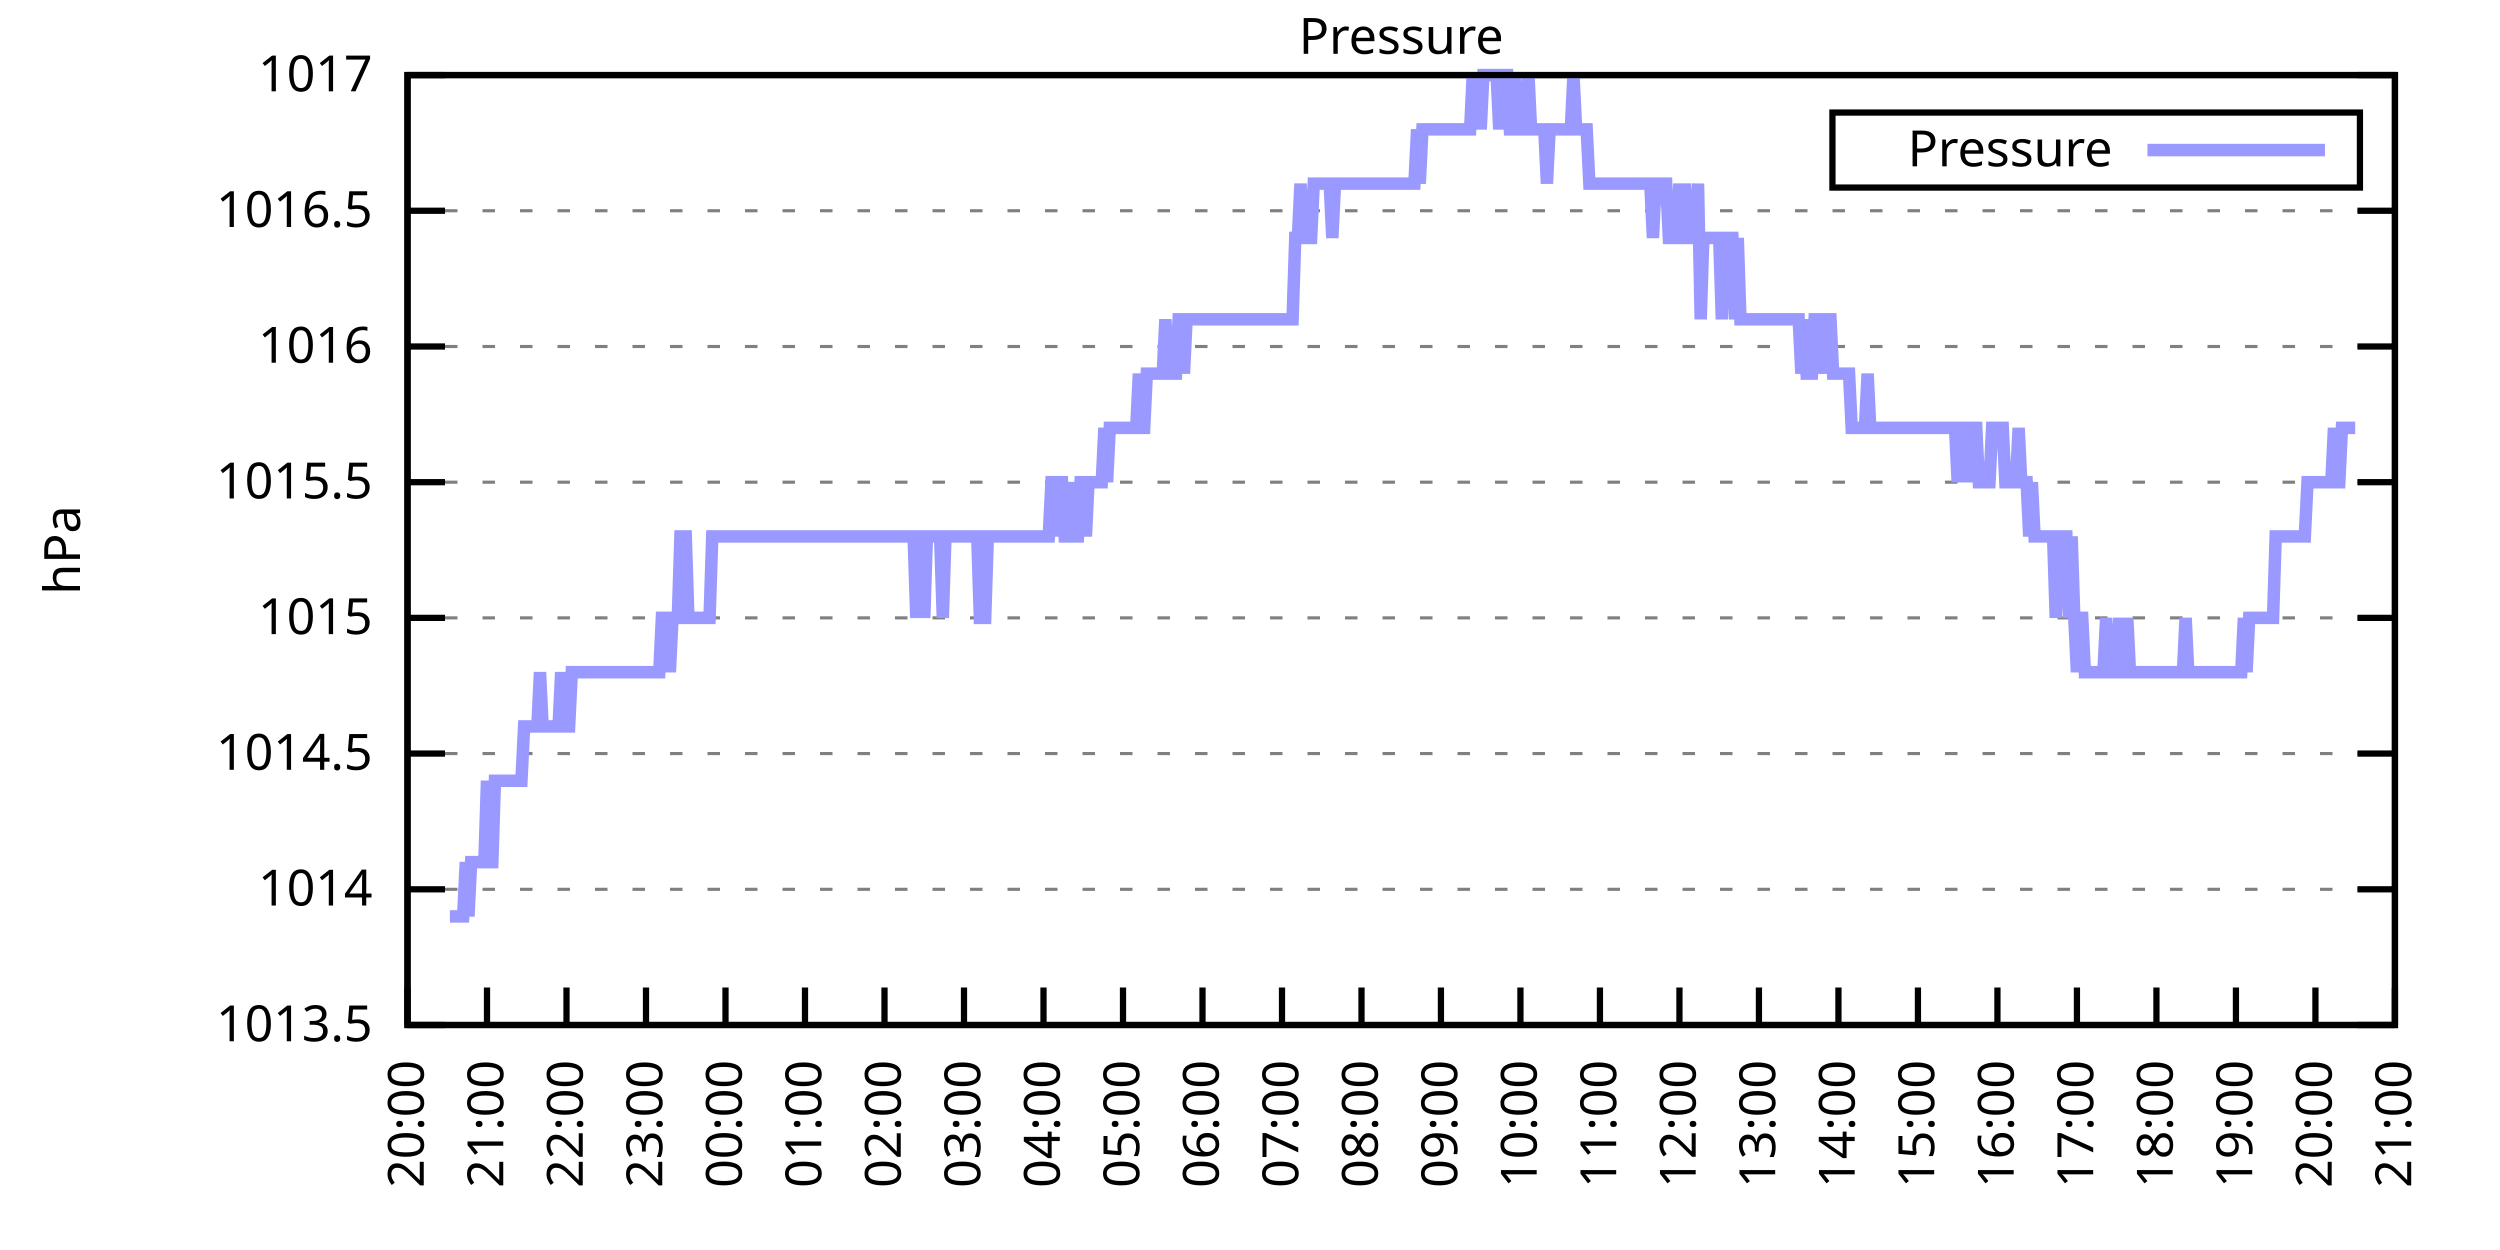
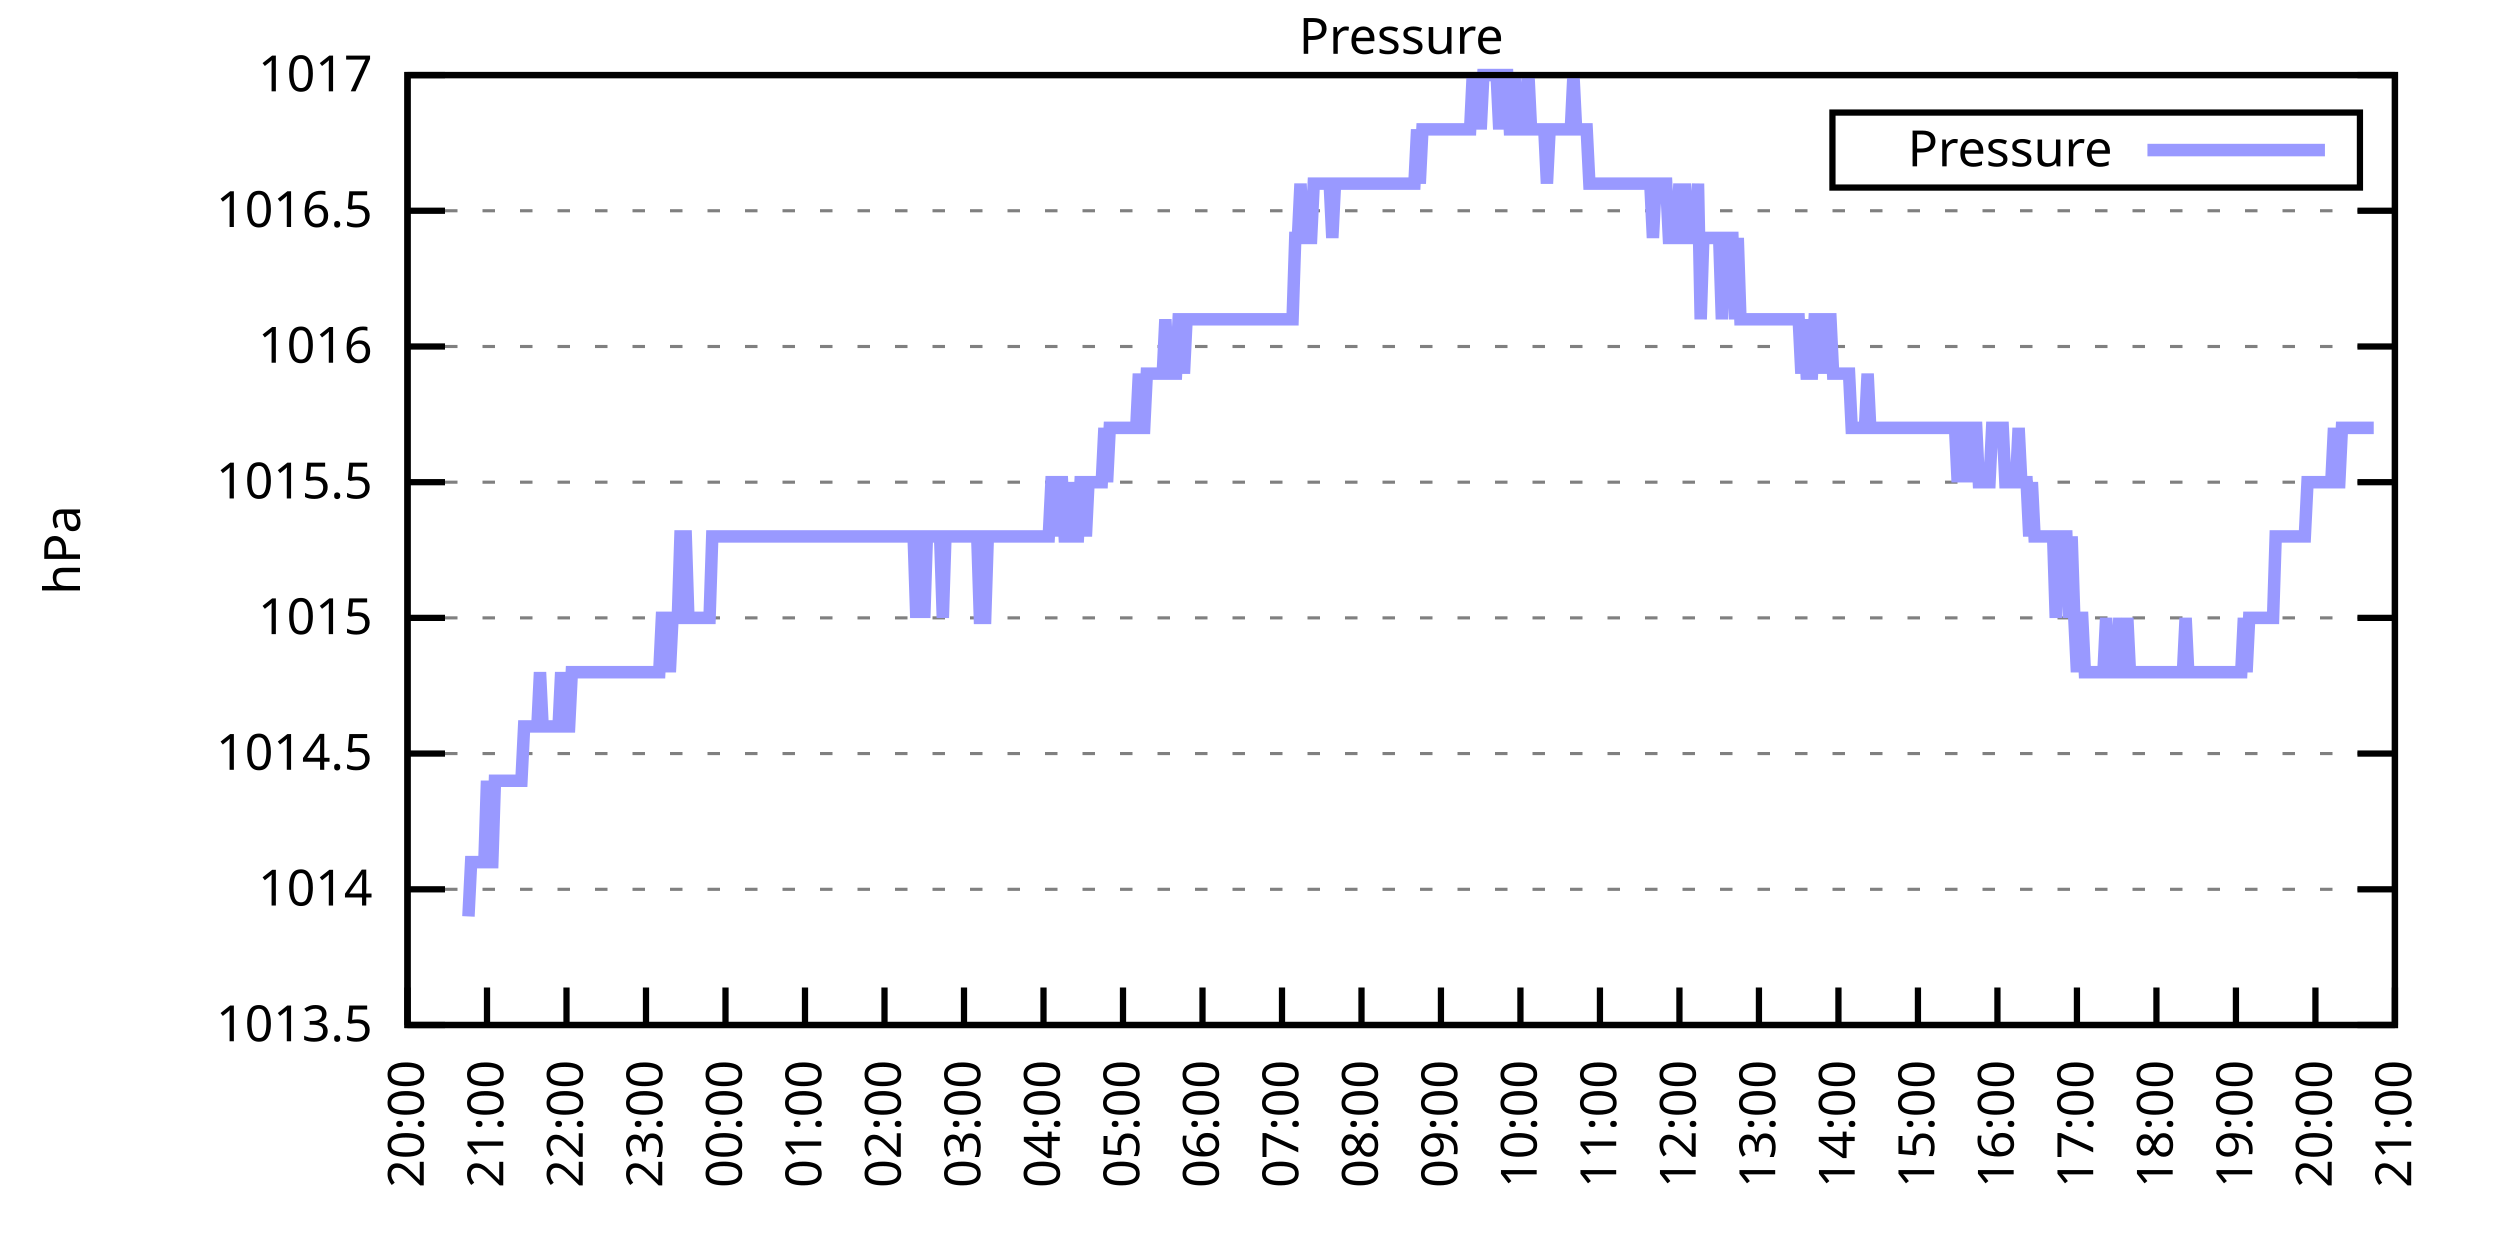
<svg xmlns="http://www.w3.org/2000/svg" xmlns:xlink="http://www.w3.org/1999/xlink" width="400" height="200" viewBox="0 0 400 200">
  <g id="gnuplot_canvas">
    <rect x="0" y="0" width="400" height="200" fill="none" />
    <defs>
      <circle id="gpDot" r="0.5" stroke-width="0.5" stroke="currentColor" />
      <path id="gpPt0" stroke-width="0.333" stroke="currentColor" d="M-1,0 h2 M0,-1 v2" />
      <path id="gpPt1" stroke-width="0.333" stroke="currentColor" d="M-1,-1 L1,1 M1,-1 L-1,1" />
      <path id="gpPt2" stroke-width="0.333" stroke="currentColor" d="M-1,0 L1,0 M0,-1 L0,1 M-1,-1 L1,1 M-1,1 L1,-1" />
      <rect id="gpPt3" stroke-width="0.333" stroke="currentColor" x="-1" y="-1" width="2" height="2" />
      <rect id="gpPt4" stroke-width="0.333" stroke="currentColor" fill="currentColor" x="-1" y="-1" width="2" height="2" />
      <circle id="gpPt5" stroke-width="0.333" stroke="currentColor" cx="0" cy="0" r="1" />
      <use xlink:href="#gpPt5" id="gpPt6" fill="currentColor" stroke="none" />
      <path id="gpPt7" stroke-width="0.333" stroke="currentColor" d="M0,-1.33 L-1.33,0.67 L1.33,0.67 z" />
      <use xlink:href="#gpPt7" id="gpPt8" fill="currentColor" stroke="none" />
      <use xlink:href="#gpPt7" id="gpPt9" stroke="currentColor" transform="rotate(180)" />
      <use xlink:href="#gpPt9" id="gpPt10" fill="currentColor" stroke="none" />
      <use xlink:href="#gpPt3" id="gpPt11" stroke="currentColor" transform="rotate(45)" />
      <use xlink:href="#gpPt11" id="gpPt12" fill="currentColor" stroke="none" />
      <path id="gpPt13" stroke-width="0.333" stroke="currentColor" d="M0,1.330 L1.265,0.411 L0.782,-1.067 L-0.782,-1.076 L-1.265,0.411 z" />
      <use xlink:href="#gpPt13" id="gpPt14" fill="currentColor" stroke="none" />
      <filter id="textbox" filterUnits="objectBoundingBox" x="0" y="0" height="1" width="1">
        <feFlood flood-color="white" flood-opacity="1" result="bgnd" />
        <feComposite in="SourceGraphic" in2="bgnd" operator="atop" />
      </filter>
      <filter id="greybox" filterUnits="objectBoundingBox" x="0" y="0" height="1" width="1">
        <feFlood flood-color="lightgrey" flood-opacity="1" result="grey" />
        <feComposite in="SourceGraphic" in2="grey" operator="atop" />
      </filter>
    </defs>
    <g fill="none" color="white" stroke="currentColor" stroke-width="1.00" stroke-linecap="butt" stroke-linejoin="miter">
</g>
    <g fill="none" color="black" stroke="currentColor" stroke-width="1.00" stroke-linecap="butt" stroke-linejoin="miter">
      <g stroke="none" shape-rendering="crispEdges">
        <polygon fill="rgb(255, 255, 255)" points="65.20,164.00 383.18,164.00 383.18,12.02 65.20,12.02 " />
      </g>
    </g>
    <g fill="none" color="black" stroke="currentColor" stroke-width="1.00" stroke-linecap="butt" stroke-linejoin="miter">
</g>
    <g fill="none" color="black" stroke="black" stroke-width="0.50" stroke-linecap="butt" stroke-linejoin="miter">
</g>
    <g fill="none" color="gray" stroke="currentColor" stroke-width="0.50" stroke-linecap="butt" stroke-linejoin="miter">
      <path stroke="gray" stroke-dasharray="2,4" class="gridline" d="M65.20,164.00 L383.19,164.00  " />
    </g>
    <g fill="none" color="gray" stroke="gray" stroke-width="1.00" stroke-linecap="butt" stroke-linejoin="miter">
</g>
    <g fill="none" color="black" stroke="currentColor" stroke-width="1.00" stroke-linecap="butt" stroke-linejoin="miter">
      <path stroke="black" d="M65.20,164.00 L71.20,164.00 M383.19,164.00 L377.19,164.00  " />
      <g transform="translate(59.60,166.60)" stroke="none" fill="black" font-family="Sans" font-size="8.00" text-anchor="end">
        <text>
          <tspan font-family="Sans"> 1013.5</tspan>
        </text>
      </g>
    </g>
    <g fill="none" color="black" stroke="currentColor" stroke-width="1.00" stroke-linecap="butt" stroke-linejoin="miter">
</g>
    <g fill="none" color="black" stroke="black" stroke-width="0.50" stroke-linecap="butt" stroke-linejoin="miter">
</g>
    <g fill="none" color="gray" stroke="currentColor" stroke-width="0.50" stroke-linecap="butt" stroke-linejoin="miter">
      <path stroke="gray" stroke-dasharray="2,4" class="gridline" d="M65.20,142.29 L383.19,142.29  " />
    </g>
    <g fill="none" color="gray" stroke="gray" stroke-width="1.00" stroke-linecap="butt" stroke-linejoin="miter">
</g>
    <g fill="none" color="black" stroke="currentColor" stroke-width="1.00" stroke-linecap="butt" stroke-linejoin="miter">
      <path stroke="black" d="M65.20,142.29 L71.20,142.29 M383.19,142.29 L377.19,142.29  " />
      <g transform="translate(59.60,144.89)" stroke="none" fill="black" font-family="Sans" font-size="8.00" text-anchor="end">
        <text>
          <tspan font-family="Sans"> 1014</tspan>
        </text>
      </g>
    </g>
    <g fill="none" color="black" stroke="currentColor" stroke-width="1.00" stroke-linecap="butt" stroke-linejoin="miter">
</g>
    <g fill="none" color="black" stroke="black" stroke-width="0.50" stroke-linecap="butt" stroke-linejoin="miter">
</g>
    <g fill="none" color="gray" stroke="currentColor" stroke-width="0.50" stroke-linecap="butt" stroke-linejoin="miter">
      <path stroke="gray" stroke-dasharray="2,4" class="gridline" d="M65.20,120.57 L383.19,120.57  " />
    </g>
    <g fill="none" color="gray" stroke="gray" stroke-width="1.00" stroke-linecap="butt" stroke-linejoin="miter">
</g>
    <g fill="none" color="black" stroke="currentColor" stroke-width="1.00" stroke-linecap="butt" stroke-linejoin="miter">
      <path stroke="black" d="M65.20,120.57 L71.20,120.57 M383.19,120.57 L377.19,120.57  " />
      <g transform="translate(59.60,123.17)" stroke="none" fill="black" font-family="Sans" font-size="8.00" text-anchor="end">
        <text>
          <tspan font-family="Sans"> 1014.5</tspan>
        </text>
      </g>
    </g>
    <g fill="none" color="black" stroke="currentColor" stroke-width="1.00" stroke-linecap="butt" stroke-linejoin="miter">
</g>
    <g fill="none" color="black" stroke="black" stroke-width="0.50" stroke-linecap="butt" stroke-linejoin="miter">
</g>
    <g fill="none" color="gray" stroke="currentColor" stroke-width="0.50" stroke-linecap="butt" stroke-linejoin="miter">
      <path stroke="gray" stroke-dasharray="2,4" class="gridline" d="M65.20,98.86 L383.19,98.86  " />
    </g>
    <g fill="none" color="gray" stroke="gray" stroke-width="1.00" stroke-linecap="butt" stroke-linejoin="miter">
</g>
    <g fill="none" color="black" stroke="currentColor" stroke-width="1.00" stroke-linecap="butt" stroke-linejoin="miter">
      <path stroke="black" d="M65.20,98.86 L71.20,98.86 M383.19,98.86 L377.19,98.86  " />
      <g transform="translate(59.60,101.46)" stroke="none" fill="black" font-family="Sans" font-size="8.00" text-anchor="end">
        <text>
          <tspan font-family="Sans"> 1015</tspan>
        </text>
      </g>
    </g>
    <g fill="none" color="black" stroke="currentColor" stroke-width="1.00" stroke-linecap="butt" stroke-linejoin="miter">
</g>
    <g fill="none" color="black" stroke="black" stroke-width="0.50" stroke-linecap="butt" stroke-linejoin="miter">
</g>
    <g fill="none" color="gray" stroke="currentColor" stroke-width="0.50" stroke-linecap="butt" stroke-linejoin="miter">
      <path stroke="gray" stroke-dasharray="2,4" class="gridline" d="M65.20,77.15 L383.19,77.15  " />
    </g>
    <g fill="none" color="gray" stroke="gray" stroke-width="1.00" stroke-linecap="butt" stroke-linejoin="miter">
</g>
    <g fill="none" color="black" stroke="currentColor" stroke-width="1.00" stroke-linecap="butt" stroke-linejoin="miter">
      <path stroke="black" d="M65.20,77.15 L71.20,77.15 M383.19,77.15 L377.19,77.15  " />
      <g transform="translate(59.60,79.75)" stroke="none" fill="black" font-family="Sans" font-size="8.00" text-anchor="end">
        <text>
          <tspan font-family="Sans"> 1015.5</tspan>
        </text>
      </g>
    </g>
    <g fill="none" color="black" stroke="currentColor" stroke-width="1.00" stroke-linecap="butt" stroke-linejoin="miter">
</g>
    <g fill="none" color="black" stroke="black" stroke-width="0.50" stroke-linecap="butt" stroke-linejoin="miter">
</g>
    <g fill="none" color="gray" stroke="currentColor" stroke-width="0.50" stroke-linecap="butt" stroke-linejoin="miter">
      <path stroke="gray" stroke-dasharray="2,4" class="gridline" d="M65.20,55.44 L383.19,55.44  " />
    </g>
    <g fill="none" color="gray" stroke="gray" stroke-width="1.00" stroke-linecap="butt" stroke-linejoin="miter">
</g>
    <g fill="none" color="black" stroke="currentColor" stroke-width="1.00" stroke-linecap="butt" stroke-linejoin="miter">
      <path stroke="black" d="M65.20,55.44 L71.20,55.44 M383.19,55.44 L377.19,55.44  " />
      <g transform="translate(59.60,58.04)" stroke="none" fill="black" font-family="Sans" font-size="8.00" text-anchor="end">
        <text>
          <tspan font-family="Sans"> 1016</tspan>
        </text>
      </g>
    </g>
    <g fill="none" color="black" stroke="currentColor" stroke-width="1.00" stroke-linecap="butt" stroke-linejoin="miter">
</g>
    <g fill="none" color="black" stroke="black" stroke-width="0.50" stroke-linecap="butt" stroke-linejoin="miter">
</g>
    <g fill="none" color="gray" stroke="currentColor" stroke-width="0.50" stroke-linecap="butt" stroke-linejoin="miter">
      <path stroke="gray" stroke-dasharray="2,4" class="gridline" d="M65.20,33.72 L383.19,33.72  " />
    </g>
    <g fill="none" color="gray" stroke="gray" stroke-width="1.00" stroke-linecap="butt" stroke-linejoin="miter">
</g>
    <g fill="none" color="black" stroke="currentColor" stroke-width="1.00" stroke-linecap="butt" stroke-linejoin="miter">
      <path stroke="black" d="M65.20,33.72 L71.20,33.72 M383.19,33.72 L377.19,33.72  " />
      <g transform="translate(59.60,36.32)" stroke="none" fill="black" font-family="Sans" font-size="8.00" text-anchor="end">
        <text>
          <tspan font-family="Sans"> 1016.5</tspan>
        </text>
      </g>
    </g>
    <g fill="none" color="black" stroke="currentColor" stroke-width="1.00" stroke-linecap="butt" stroke-linejoin="miter">
</g>
    <g fill="none" color="black" stroke="black" stroke-width="0.50" stroke-linecap="butt" stroke-linejoin="miter">
</g>
    <g fill="none" color="gray" stroke="currentColor" stroke-width="0.50" stroke-linecap="butt" stroke-linejoin="miter">
      <path stroke="gray" stroke-dasharray="2,4" class="gridline" d="M65.20,12.01 L383.19,12.01  " />
    </g>
    <g fill="none" color="gray" stroke="gray" stroke-width="1.00" stroke-linecap="butt" stroke-linejoin="miter">
</g>
    <g fill="none" color="black" stroke="currentColor" stroke-width="1.00" stroke-linecap="butt" stroke-linejoin="miter">
      <path stroke="black" d="M65.20,12.01 L71.20,12.01 M383.19,12.01 L377.19,12.01  " />
      <g transform="translate(59.60,14.61)" stroke="none" fill="black" font-family="Sans" font-size="8.00" text-anchor="end">
        <text>
          <tspan font-family="Sans"> 1017</tspan>
        </text>
      </g>
    </g>
    <g fill="none" color="black" stroke="currentColor" stroke-width="1.00" stroke-linecap="butt" stroke-linejoin="miter">
      <path stroke="black" d="M65.20,164.00 L65.20,158.00  " />
      <g transform="translate(67.80,169.60) rotate(270.00)" stroke="none" fill="black" font-family="Sans" font-size="8.00" text-anchor="end">
        <text>
          <tspan font-family="Sans">20:00</tspan>
        </text>
      </g>
    </g>
    <g fill="none" color="black" stroke="currentColor" stroke-width="1.00" stroke-linecap="butt" stroke-linejoin="miter">
      <path stroke="black" d="M77.92,164.00 L77.92,158.00  " />
      <g transform="translate(80.52,169.60) rotate(270.00)" stroke="none" fill="black" font-family="Sans" font-size="8.00" text-anchor="end">
        <text>
          <tspan font-family="Sans">21:00</tspan>
        </text>
      </g>
    </g>
    <g fill="none" color="black" stroke="currentColor" stroke-width="1.00" stroke-linecap="butt" stroke-linejoin="miter">
      <path stroke="black" d="M90.64,164.00 L90.64,158.00  " />
      <g transform="translate(93.24,169.60) rotate(270.00)" stroke="none" fill="black" font-family="Sans" font-size="8.00" text-anchor="end">
        <text>
          <tspan font-family="Sans">22:00</tspan>
        </text>
      </g>
    </g>
    <g fill="none" color="black" stroke="currentColor" stroke-width="1.00" stroke-linecap="butt" stroke-linejoin="miter">
      <path stroke="black" d="M103.36,164.00 L103.36,158.00  " />
      <g transform="translate(105.96,169.60) rotate(270.00)" stroke="none" fill="black" font-family="Sans" font-size="8.00" text-anchor="end">
        <text>
          <tspan font-family="Sans">23:00</tspan>
        </text>
      </g>
    </g>
    <g fill="none" color="black" stroke="currentColor" stroke-width="1.00" stroke-linecap="butt" stroke-linejoin="miter">
      <path stroke="black" d="M116.08,164.00 L116.08,158.00  " />
      <g transform="translate(118.68,169.60) rotate(270.00)" stroke="none" fill="black" font-family="Sans" font-size="8.00" text-anchor="end">
        <text>
          <tspan font-family="Sans">00:00</tspan>
        </text>
      </g>
    </g>
    <g fill="none" color="black" stroke="currentColor" stroke-width="1.00" stroke-linecap="butt" stroke-linejoin="miter">
      <path stroke="black" d="M128.80,164.00 L128.80,158.00  " />
      <g transform="translate(131.40,169.60) rotate(270.00)" stroke="none" fill="black" font-family="Sans" font-size="8.00" text-anchor="end">
        <text>
          <tspan font-family="Sans">01:00</tspan>
        </text>
      </g>
    </g>
    <g fill="none" color="black" stroke="currentColor" stroke-width="1.00" stroke-linecap="butt" stroke-linejoin="miter">
      <path stroke="black" d="M141.52,164.00 L141.52,158.00  " />
      <g transform="translate(144.12,169.60) rotate(270.00)" stroke="none" fill="black" font-family="Sans" font-size="8.00" text-anchor="end">
        <text>
          <tspan font-family="Sans">02:00</tspan>
        </text>
      </g>
    </g>
    <g fill="none" color="black" stroke="currentColor" stroke-width="1.00" stroke-linecap="butt" stroke-linejoin="miter">
      <path stroke="black" d="M154.24,164.00 L154.24,158.00  " />
      <g transform="translate(156.84,169.60) rotate(270.00)" stroke="none" fill="black" font-family="Sans" font-size="8.00" text-anchor="end">
        <text>
          <tspan font-family="Sans">03:00</tspan>
        </text>
      </g>
    </g>
    <g fill="none" color="black" stroke="currentColor" stroke-width="1.00" stroke-linecap="butt" stroke-linejoin="miter">
      <path stroke="black" d="M166.96,164.00 L166.96,158.00  " />
      <g transform="translate(169.56,169.60) rotate(270.00)" stroke="none" fill="black" font-family="Sans" font-size="8.00" text-anchor="end">
        <text>
          <tspan font-family="Sans">04:00</tspan>
        </text>
      </g>
    </g>
    <g fill="none" color="black" stroke="currentColor" stroke-width="1.00" stroke-linecap="butt" stroke-linejoin="miter">
      <path stroke="black" d="M179.68,164.00 L179.68,158.00  " />
      <g transform="translate(182.28,169.60) rotate(270.00)" stroke="none" fill="black" font-family="Sans" font-size="8.00" text-anchor="end">
        <text>
          <tspan font-family="Sans">05:00</tspan>
        </text>
      </g>
    </g>
    <g fill="none" color="black" stroke="currentColor" stroke-width="1.00" stroke-linecap="butt" stroke-linejoin="miter">
      <path stroke="black" d="M192.40,164.00 L192.40,158.00  " />
      <g transform="translate(195.00,169.60) rotate(270.00)" stroke="none" fill="black" font-family="Sans" font-size="8.00" text-anchor="end">
        <text>
          <tspan font-family="Sans">06:00</tspan>
        </text>
      </g>
    </g>
    <g fill="none" color="black" stroke="currentColor" stroke-width="1.00" stroke-linecap="butt" stroke-linejoin="miter">
      <path stroke="black" d="M205.12,164.00 L205.12,158.00  " />
      <g transform="translate(207.72,169.60) rotate(270.00)" stroke="none" fill="black" font-family="Sans" font-size="8.00" text-anchor="end">
        <text>
          <tspan font-family="Sans">07:00</tspan>
        </text>
      </g>
    </g>
    <g fill="none" color="black" stroke="currentColor" stroke-width="1.00" stroke-linecap="butt" stroke-linejoin="miter">
      <path stroke="black" d="M217.84,164.00 L217.84,158.00  " />
      <g transform="translate(220.44,169.60) rotate(270.00)" stroke="none" fill="black" font-family="Sans" font-size="8.00" text-anchor="end">
        <text>
          <tspan font-family="Sans">08:00</tspan>
        </text>
      </g>
    </g>
    <g fill="none" color="black" stroke="currentColor" stroke-width="1.00" stroke-linecap="butt" stroke-linejoin="miter">
      <path stroke="black" d="M230.55,164.00 L230.55,158.00  " />
      <g transform="translate(233.15,169.60) rotate(270.00)" stroke="none" fill="black" font-family="Sans" font-size="8.00" text-anchor="end">
        <text>
          <tspan font-family="Sans">09:00</tspan>
        </text>
      </g>
    </g>
    <g fill="none" color="black" stroke="currentColor" stroke-width="1.00" stroke-linecap="butt" stroke-linejoin="miter">
      <path stroke="black" d="M243.27,164.00 L243.27,158.00  " />
      <g transform="translate(245.87,169.60) rotate(270.00)" stroke="none" fill="black" font-family="Sans" font-size="8.00" text-anchor="end">
        <text>
          <tspan font-family="Sans">10:00</tspan>
        </text>
      </g>
    </g>
    <g fill="none" color="black" stroke="currentColor" stroke-width="1.00" stroke-linecap="butt" stroke-linejoin="miter">
      <path stroke="black" d="M255.99,164.00 L255.99,158.00  " />
      <g transform="translate(258.59,169.60) rotate(270.00)" stroke="none" fill="black" font-family="Sans" font-size="8.00" text-anchor="end">
        <text>
          <tspan font-family="Sans">11:00</tspan>
        </text>
      </g>
    </g>
    <g fill="none" color="black" stroke="currentColor" stroke-width="1.00" stroke-linecap="butt" stroke-linejoin="miter">
      <path stroke="black" d="M268.71,164.00 L268.71,158.00  " />
      <g transform="translate(271.31,169.60) rotate(270.00)" stroke="none" fill="black" font-family="Sans" font-size="8.00" text-anchor="end">
        <text>
          <tspan font-family="Sans">12:00</tspan>
        </text>
      </g>
    </g>
    <g fill="none" color="black" stroke="currentColor" stroke-width="1.00" stroke-linecap="butt" stroke-linejoin="miter">
      <path stroke="black" d="M281.43,164.00 L281.43,158.00  " />
      <g transform="translate(284.03,169.60) rotate(270.00)" stroke="none" fill="black" font-family="Sans" font-size="8.00" text-anchor="end">
        <text>
          <tspan font-family="Sans">13:00</tspan>
        </text>
      </g>
    </g>
    <g fill="none" color="black" stroke="currentColor" stroke-width="1.00" stroke-linecap="butt" stroke-linejoin="miter">
      <path stroke="black" d="M294.15,164.00 L294.15,158.00  " />
      <g transform="translate(296.75,169.60) rotate(270.00)" stroke="none" fill="black" font-family="Sans" font-size="8.00" text-anchor="end">
        <text>
          <tspan font-family="Sans">14:00</tspan>
        </text>
      </g>
    </g>
    <g fill="none" color="black" stroke="currentColor" stroke-width="1.00" stroke-linecap="butt" stroke-linejoin="miter">
      <path stroke="black" d="M306.87,164.00 L306.87,158.00  " />
      <g transform="translate(309.47,169.60) rotate(270.00)" stroke="none" fill="black" font-family="Sans" font-size="8.00" text-anchor="end">
        <text>
          <tspan font-family="Sans">15:00</tspan>
        </text>
      </g>
    </g>
    <g fill="none" color="black" stroke="currentColor" stroke-width="1.00" stroke-linecap="butt" stroke-linejoin="miter">
      <path stroke="black" d="M319.59,164.00 L319.59,158.00  " />
      <g transform="translate(322.19,169.60) rotate(270.00)" stroke="none" fill="black" font-family="Sans" font-size="8.00" text-anchor="end">
        <text>
          <tspan font-family="Sans">16:00</tspan>
        </text>
      </g>
    </g>
    <g fill="none" color="black" stroke="currentColor" stroke-width="1.00" stroke-linecap="butt" stroke-linejoin="miter">
      <path stroke="black" d="M332.31,164.00 L332.31,158.00  " />
      <g transform="translate(334.91,169.60) rotate(270.00)" stroke="none" fill="black" font-family="Sans" font-size="8.00" text-anchor="end">
        <text>
          <tspan font-family="Sans">17:00</tspan>
        </text>
      </g>
    </g>
    <g fill="none" color="black" stroke="currentColor" stroke-width="1.00" stroke-linecap="butt" stroke-linejoin="miter">
      <path stroke="black" d="M345.03,164.00 L345.03,158.00  " />
      <g transform="translate(347.63,169.60) rotate(270.00)" stroke="none" fill="black" font-family="Sans" font-size="8.00" text-anchor="end">
        <text>
          <tspan font-family="Sans">18:00</tspan>
        </text>
      </g>
    </g>
    <g fill="none" color="black" stroke="currentColor" stroke-width="1.00" stroke-linecap="butt" stroke-linejoin="miter">
      <path stroke="black" d="M357.75,164.00 L357.75,158.00  " />
      <g transform="translate(360.35,169.60) rotate(270.00)" stroke="none" fill="black" font-family="Sans" font-size="8.00" text-anchor="end">
        <text>
          <tspan font-family="Sans">19:00</tspan>
        </text>
      </g>
    </g>
    <g fill="none" color="black" stroke="currentColor" stroke-width="1.00" stroke-linecap="butt" stroke-linejoin="miter">
      <path stroke="black" d="M370.47,164.00 L370.47,158.00  " />
      <g transform="translate(373.07,169.60) rotate(270.00)" stroke="none" fill="black" font-family="Sans" font-size="8.00" text-anchor="end">
        <text>
          <tspan font-family="Sans">20:00</tspan>
        </text>
      </g>
    </g>
    <g fill="none" color="black" stroke="currentColor" stroke-width="1.00" stroke-linecap="butt" stroke-linejoin="miter">
      <path stroke="black" d="M383.19,164.00 L383.19,158.00  " />
      <g transform="translate(385.79,169.60) rotate(270.00)" stroke="none" fill="black" font-family="Sans" font-size="8.00" text-anchor="end">
        <text>
          <tspan font-family="Sans">21:00</tspan>
        </text>
      </g>
    </g>
    <g fill="none" color="black" stroke="currentColor" stroke-width="1.00" stroke-linecap="butt" stroke-linejoin="miter">
</g>
    <g fill="none" color="black" stroke="currentColor" stroke-width="1.00" stroke-linecap="butt" stroke-linejoin="miter">
      <path stroke="black" d="M65.20,12.01 L65.20,164.00 L383.19,164.00 L383.19,12.01 L65.20,12.01 Z  " />
    </g>
    <g fill="none" color="black" stroke="currentColor" stroke-width="1.00" stroke-linecap="butt" stroke-linejoin="miter">
</g>
    <g fill="none" color="black" stroke="currentColor" stroke-width="1.00" stroke-linecap="butt" stroke-linejoin="miter">
      <path stroke="black" d="M293.19,30.01 L293.19,18.01 L377.59,18.01 L377.59,30.01 L293.19,30.01 Z  " />
    </g>
    <g id="Pressure_plot_1">
      <g fill="none" color="white" stroke="black" stroke-width="2.00" stroke-linecap="butt" stroke-linejoin="miter">
</g>
      <g fill="none" color="black" stroke="currentColor" stroke-width="2.00" stroke-linecap="butt" stroke-linejoin="miter">
        <g transform="translate(337.99,26.61)" stroke="none" fill="black" font-family="Sans" font-size="8.00" text-anchor="end">
          <text>
            <tspan font-family="Sans">Pressure</tspan>
          </text>
        </g>
      </g>
      <g fill="none" color="black" stroke="currentColor" stroke-width="2.00" stroke-linecap="butt" stroke-linejoin="miter">
-         <path stroke="rgb(153, 153, 255)" d="M343.59,24.01 L371.99,24.01 M71.98,146.63 L72.41,146.63 L72.83,146.63 L73.26,146.63 L73.68,146.63 L74.10,146.63   L74.53,137.94 L74.95,146.63 L75.38,137.94 L75.80,137.94 L76.22,137.94 L76.65,137.94 L77.07,137.94 L77.50,137.94   L77.92,124.92 L78.34,137.94 L78.77,137.94 L79.19,124.92 L79.62,124.92 L80.04,124.92 L80.46,124.92 L80.89,124.92   L81.31,124.92 L81.74,124.92 L82.16,124.92 L82.58,124.92 L83.01,124.92 L83.43,124.92 L83.86,116.23 L84.28,116.23   L84.70,116.23 L85.13,116.23 L85.55,116.23 L85.98,116.23 L86.40,107.55 L86.82,116.23 L87.25,116.23 L87.67,116.23   L88.10,116.23 L88.52,116.23 L88.94,116.23 L89.37,116.23 L89.79,107.55 L90.22,116.23 L90.64,116.23 L91.06,116.23   L91.49,107.55 L91.91,107.55 L92.34,107.55 L92.76,107.55 L93.18,107.55 L93.61,107.55 L94.03,107.55 L94.46,107.55   L94.88,107.55 L95.30,107.55 L95.73,107.55 L96.15,107.55 L96.58,107.55 L97.00,107.55 L97.42,107.55 L97.85,107.55   L98.27,107.55 L98.69,107.55 L99.12,107.55 L99.54,107.55 L99.97,107.55 L100.39,107.55 L100.81,107.55 L101.24,107.55   L101.66,107.55 L102.09,107.55 L102.51,107.55 L102.93,107.55 L103.36,107.55 L103.78,107.55 L104.21,107.55 L104.63,107.55   L105.05,107.55 L105.48,107.55 L105.90,98.86 L106.33,98.86 L106.75,98.86 L107.17,107.55 L107.60,98.86 L108.02,98.86   L108.45,98.86 L108.87,85.83 L109.29,85.83 L109.72,85.83 L110.14,98.86 L110.57,98.86 L110.99,98.86 L111.41,98.86   L111.84,98.86 L112.26,98.86 L112.69,98.86 L113.11,98.86 L113.53,98.86 L113.96,85.83 L114.38,85.83 L114.81,85.83   L115.23,85.83 L115.65,85.83 L116.08,85.83 L116.50,85.83 L116.93,85.83 L117.35,85.83 L117.77,85.83 L118.20,85.83   L118.62,85.83 L119.05,85.83 L119.47,85.83 L119.89,85.83 L120.32,85.83 L120.74,85.83 L121.17,85.83 L121.59,85.83   L122.01,85.83 L122.44,85.83 L122.86,85.83 L123.29,85.83 L123.71,85.83 L124.13,85.83 L124.56,85.83 L124.98,85.83   L125.41,85.83 L125.83,85.83 L126.25,85.83 L126.68,85.83 L127.10,85.83 L127.53,85.83 L127.95,85.83 L128.37,85.83   L128.80,85.83 L129.22,85.83 L129.65,85.83 L130.07,85.83 L130.49,85.83 L130.92,85.83 L131.34,85.83 L131.77,85.83   L132.19,85.83 L132.61,85.83 L133.04,85.83 L133.46,85.83 L133.89,85.83 L134.31,85.83 L134.73,85.83 L135.16,85.83   L135.58,85.83 L136.01,85.83 L136.43,85.83 L136.85,85.83 L137.28,85.83 L137.70,85.83 L138.13,85.83 L138.55,85.83   L138.97,85.83 L139.40,85.83 L139.82,85.83 L140.25,85.83 L140.67,85.83 L141.09,85.83 L141.52,85.83 L141.94,85.83   L142.37,85.83 L142.79,85.83 L143.21,85.83 L143.64,85.83 L144.06,85.83 L144.49,85.83 L144.91,85.83 L145.33,85.83   L145.76,85.83 L146.18,85.83 L146.61,98.86 L147.03,85.83 L147.45,85.83 L147.88,98.86 L148.30,85.83 L148.73,85.83   L149.15,85.83 L149.57,85.83 L150.00,85.83 L150.42,85.83 L150.85,98.86 L151.27,85.83 L151.69,85.83 L152.12,85.83   L152.54,85.83 L152.97,85.83 L153.39,85.83 L153.81,85.83 L154.24,85.83 L154.66,85.83 L155.09,85.83 L155.51,85.83   L155.93,85.83 L156.36,85.83 L156.78,98.86 L157.21,98.86 L157.63,98.86 L158.05,85.83 L158.48,85.83 L158.90,85.83   L159.33,85.83 L159.75,85.83 L160.17,85.83 L160.60,85.83 L161.02,85.83 L161.44,85.83 L161.87,85.83 L162.29,85.83   L162.72,85.83 L163.14,85.83 L163.56,85.83 L163.99,85.83 L164.41,85.83 L164.84,85.83 L165.26,85.83 L165.68,85.83   L166.11,85.83 L166.53,85.83 L166.96,85.83 L167.38,85.83 L167.80,85.83 L168.23,77.15 L168.65,77.15 L169.08,85.83   L169.50,77.15 L169.92,77.15 L170.35,85.83 L170.77,85.83 L171.20,77.15 L171.62,85.83 L172.04,85.83 L172.47,85.83   L172.89,77.15 L173.32,77.15 L173.74,85.83 L174.16,77.15 L174.59,77.15 L175.01,77.15 L175.44,77.15 L175.86,77.15   L176.28,77.15 L176.71,68.46 L177.13,77.15 L177.56,68.46 L177.98,68.46 L178.40,68.46 L178.83,68.46 L179.25,68.46   L179.68,68.46 L180.10,68.46 L180.52,68.46 L180.95,68.46 L181.37,68.46 L181.80,68.46 L182.22,59.78 L182.64,68.46   L183.07,68.46 L183.49,59.78 L183.92,59.78 L184.34,59.78 L184.76,59.78 L185.19,59.78 L185.61,59.78 L186.04,59.78   L186.46,51.09 L186.88,59.78 L187.31,59.78 L187.73,59.78 L188.16,59.78 L188.58,51.09 L189.00,51.09 L189.43,59.78   L189.85,51.09 L190.28,51.09 L190.70,51.09 L191.12,51.09 L191.55,51.09 L191.97,51.09 L192.40,51.09 L192.82,51.09   L193.24,51.09 L193.67,51.09 L194.09,51.09 L194.52,51.09 L194.94,51.09 L195.36,51.09 L195.79,51.09 L196.21,51.09   L196.64,51.09 L197.06,51.09 L197.48,51.09 L197.91,51.09 L198.33,51.09 L198.76,51.09 L199.18,51.09 L199.60,51.09   L200.03,51.09 L200.45,51.09 L200.88,51.09 L201.30,51.09 L201.72,51.09 L202.15,51.09 L202.57,51.09 L203.00,51.09   L203.42,51.09 L203.84,51.09 L204.27,51.09 L204.69,51.09 L205.12,51.09 L205.54,51.09 L205.96,51.09 L206.39,51.09   L206.81,51.09 L207.24,38.07 L207.66,38.07 L208.08,29.38 L208.51,38.07 L208.93,38.07 L209.36,38.07 L209.78,38.07   L210.20,29.38 L210.63,29.38 L211.05,29.38 L211.48,29.38 L211.90,29.38 L212.32,29.38 L212.75,29.38 L213.17,38.07   L213.60,29.38 L214.02,29.38 L214.44,29.38 L214.87,29.38 L215.29,29.38 L215.72,29.38 L216.14,29.38 L216.56,29.38   L216.99,29.38 L217.41,29.38 L217.84,29.38 L218.26,29.38 L218.68,29.38 L219.11,29.38 L219.53,29.38 L219.96,29.38   L220.38,29.38 L220.80,29.38 L221.23,29.38 L221.65,29.38 L222.08,29.38 L222.50,29.38 L222.92,29.38 L223.35,29.38   L223.77,29.38 L224.20,29.38 L224.62,29.38 L225.04,29.38 L225.47,29.38 L225.89,29.38 L226.31,29.38 L226.74,20.70   L227.16,29.38 L227.59,20.70 L228.01,20.70 L228.43,20.70 L228.86,20.70 L229.28,20.70 L229.71,20.70 L230.13,20.70   L230.55,20.70 L230.98,20.70 L231.40,20.70 L231.83,20.70 L232.25,20.70 L232.67,20.70 L233.10,20.70 L233.52,20.70   L233.95,20.70 L234.37,20.70 L234.79,20.70 L235.22,20.70 L235.64,12.01 L236.07,20.70 L236.49,12.01 L236.91,20.70   L237.34,12.01 L237.76,12.01 L238.19,12.01 L238.61,12.01 L239.03,12.01 L239.46,12.01 L239.88,20.70 L240.31,12.01   L240.73,12.01 L241.15,12.01 L241.58,20.70 L242.00,20.70 L242.43,12.01 L242.85,20.70 L243.27,20.70 L243.70,20.70   L244.12,20.70 L244.55,12.01 L244.97,20.70 L245.39,20.70 L245.82,20.70 L246.24,20.70 L246.67,20.70 L247.09,20.70   L247.51,29.38 L247.94,20.70 L248.36,20.70 L248.79,20.70 L249.21,20.70 L249.63,20.70 L250.06,20.70 L250.48,20.70   L250.91,20.70 L251.33,20.70 L251.75,12.01 L252.18,20.70 L252.60,20.70 L253.03,20.70 L253.45,20.70 L253.87,20.70   L254.30,29.38 L254.72,29.38 L255.15,29.38 L255.57,29.38 L255.99,29.38 L256.42,29.38 L256.84,29.38 L257.27,29.38   L257.69,29.38 L258.11,29.38 L258.54,29.38 L258.96,29.38 L259.39,29.38 L259.81,29.38 L260.23,29.38 L260.66,29.38   L261.08,29.38 L261.51,29.38 L261.93,29.38 L262.35,29.38 L262.78,29.38 L263.20,29.38 L263.63,29.38 L264.05,29.38   L264.47,38.07 L264.90,29.38 L265.32,29.38 L265.75,29.38 L266.17,29.38 L266.59,29.38 L267.02,38.07 L267.44,38.07   L267.87,38.07 L268.29,38.07 L268.71,29.38 L269.14,38.07 L269.56,29.38 L269.99,38.07 L270.41,38.07 L270.83,38.07   L271.26,38.07 L271.68,29.38 L272.11,51.09 L272.53,38.07 L272.95,38.07 L273.38,38.07 L273.80,38.07 L274.23,38.07   L274.65,38.07 L275.07,38.07 L275.50,51.09 L275.92,38.07 L276.35,38.07 L276.77,38.07 L277.19,38.07 L277.62,51.09   L278.04,38.07 L278.47,51.09 L278.89,51.09 L279.31,51.09 L279.74,51.09 L280.16,51.09 L280.59,51.09 L281.01,51.09   L281.43,51.09 L281.86,51.09 L282.28,51.09 L282.71,51.09 L283.13,51.09 L283.55,51.09 L283.98,51.09 L284.40,51.09   L284.83,51.09 L285.25,51.09 L285.67,51.09 L286.10,51.09 L286.52,51.09 L286.95,51.09 L287.37,51.09 L287.79,51.09   L288.22,59.78 L288.64,51.09 L289.06,59.78 L289.49,59.78 L289.91,59.78 L290.34,51.09 L290.76,51.09 L291.18,51.09   L291.61,59.78 L292.03,51.09 L292.46,51.09 L292.88,51.09 L293.30,59.78 L293.73,59.78 L294.15,59.78 L294.58,59.78   L295.00,59.78 L295.42,59.78 L295.85,59.78 L296.27,68.46 L296.70,68.46 L297.12,68.46 L297.54,68.46 L297.97,68.46   L298.39,68.46 L298.82,59.78 L299.24,68.46 L299.66,68.46 L300.09,68.46 L300.51,68.46 L300.94,68.46 L301.36,68.46   L301.78,68.46 L302.21,68.46 L302.63,68.46 L303.06,68.46 L303.48,68.46 L303.90,68.46 L304.33,68.46 L304.75,68.46   L305.18,68.46 L305.60,68.46 L306.02,68.46 L306.45,68.46 L306.87,68.46 L307.30,68.46 L307.72,68.46 L308.14,68.46   L308.57,68.46 L308.99,68.46 L309.42,68.46 L309.84,68.46 L310.26,68.46 L310.69,68.46 L311.11,68.46 L311.54,68.46   L311.96,68.46 L312.38,68.46 L312.81,68.46 L313.23,77.15 L313.66,68.46 L314.08,68.46 L314.50,77.15 L314.93,68.46   L315.35,77.15 L315.78,68.46 L316.20,68.46 L316.62,77.15 L317.05,77.15 L317.47,77.15 L317.90,77.15 L318.32,77.15   L318.74,68.46 L319.17,68.46 L319.59,68.46 L320.02,68.46 L320.44,68.46 L320.86,77.15 L321.29,77.15 L321.71,77.15   L322.14,77.15 L322.56,77.15 L322.98,68.46 L323.41,77.15 L323.83,77.15 L324.26,77.15 L324.68,85.83 L325.10,77.15   L325.53,85.83 L325.95,85.83 L326.38,85.83 L326.80,85.83 L327.22,85.83 L327.65,85.83 L328.07,85.83 L328.50,85.83   L328.92,98.86 L329.34,85.83 L329.77,85.83 L330.19,85.83 L330.62,85.83 L331.04,98.86 L331.46,85.83 L331.89,98.86   L332.31,107.55 L332.74,98.86 L333.16,98.86 L333.58,107.55 L334.01,107.55 L334.43,107.55 L334.86,107.55 L335.28,107.55   L335.70,107.55 L336.13,107.55 L336.55,107.55 L336.98,98.86 L337.40,107.55 L337.82,107.55 L338.25,107.55 L338.67,107.55   L339.10,98.86 L339.52,107.55 L339.94,107.55 L340.37,98.86 L340.79,107.55 L341.22,107.55 L341.64,107.55 L342.06,107.55   L342.49,107.55 L342.91,107.55 L343.34,107.55 L343.76,107.55 L344.18,107.55 L344.61,107.55 L345.03,107.55 L345.46,107.55   L345.88,107.55 L346.30,107.55 L346.73,107.55 L347.15,107.55 L347.58,107.55 L348.00,107.55 L348.42,107.55 L348.85,107.55   L349.27,107.55 L349.70,98.86 L350.12,107.55 L350.54,107.55 L350.97,107.55 L351.39,107.55 L351.81,107.55 L352.24,107.55   L352.66,107.55 L353.09,107.55 L353.51,107.55 L353.93,107.55 L354.36,107.55 L354.78,107.55 L355.21,107.55 L355.63,107.55   L356.05,107.55 L356.48,107.55 L356.90,107.55 L357.33,107.55 L357.75,107.55 L358.17,107.55 L358.60,107.55 L359.02,98.86   L359.45,107.55 L359.87,98.86 L360.29,98.86 L360.72,98.86 L361.14,98.86 L361.57,98.86 L361.99,98.86 L362.41,98.86   L362.84,98.86 L363.26,98.86 L363.69,98.86 L364.11,85.83 L364.53,85.83 L364.96,85.83 L365.38,85.83 L365.81,85.83   L366.23,85.83 L366.65,85.83 L367.08,85.83 L367.50,85.83 L367.93,85.83 L368.35,85.83 L368.77,85.83 L369.20,77.15   L369.62,77.15 L370.05,77.15 L370.47,77.15 L370.89,77.15 L371.32,77.15 L371.74,77.15 L372.17,77.15 L372.59,77.15   L373.01,77.15 L373.44,68.46 L373.86,77.15 L374.29,77.15 L374.71,68.46 L375.13,68.46 L375.56,68.46 L375.98,68.46   L376.41,68.46 L376.83,68.46  " />
+         <path stroke="rgb(153, 153, 255)" d="M343.59,24.01 L371.99,24.01 M74.95,146.63 L75.38,137.94 L75.80,137.94 L76.22,137.94 L76.65,137.94 L77.07,137.94   L77.50,137.94 L77.92,124.92 L78.34,137.94 L78.77,137.94 L79.19,124.92 L79.62,124.92 L80.04,124.92 L80.46,124.92   L80.89,124.92 L81.31,124.92 L81.74,124.92 L82.16,124.92 L82.58,124.92 L83.01,124.92 L83.43,124.92 L83.86,116.23   L84.28,116.23 L84.70,116.23 L85.13,116.23 L85.55,116.23 L85.98,116.23 L86.40,107.55 L86.82,116.23 L87.25,116.23   L87.67,116.23 L88.10,116.23 L88.52,116.23 L88.94,116.23 L89.37,116.23 L89.79,107.55 L90.22,116.23 L90.64,116.23   L91.06,116.23 L91.49,107.55 L91.91,107.55 L92.34,107.55 L92.76,107.55 L93.18,107.55 L93.61,107.55 L94.03,107.55   L94.46,107.55 L94.88,107.55 L95.30,107.55 L95.73,107.55 L96.15,107.55 L96.58,107.55 L97.00,107.55 L97.42,107.55   L97.85,107.55 L98.27,107.55 L98.69,107.55 L99.12,107.55 L99.54,107.55 L99.97,107.55 L100.39,107.55 L100.81,107.55   L101.24,107.55 L101.66,107.55 L102.09,107.55 L102.51,107.55 L102.93,107.55 L103.36,107.55 L103.78,107.55 L104.21,107.55   L104.63,107.55 L105.05,107.55 L105.48,107.55 L105.90,98.86 L106.33,98.86 L106.75,98.86 L107.17,107.55 L107.60,98.86   L108.02,98.86 L108.45,98.86 L108.87,85.83 L109.29,85.83 L109.72,85.83 L110.14,98.86 L110.57,98.86 L110.99,98.86   L111.41,98.86 L111.84,98.86 L112.26,98.86 L112.69,98.86 L113.11,98.86 L113.53,98.86 L113.96,85.83 L114.38,85.83   L114.81,85.83 L115.23,85.83 L115.65,85.83 L116.08,85.83 L116.50,85.83 L116.93,85.83 L117.35,85.83 L117.77,85.83   L118.20,85.83 L118.62,85.83 L119.05,85.83 L119.47,85.83 L119.89,85.83 L120.32,85.83 L120.74,85.83 L121.17,85.83   L121.59,85.83 L122.01,85.83 L122.44,85.83 L122.86,85.83 L123.29,85.83 L123.71,85.83 L124.13,85.83 L124.56,85.83   L124.98,85.83 L125.41,85.83 L125.83,85.83 L126.25,85.83 L126.68,85.83 L127.10,85.83 L127.53,85.83 L127.95,85.83   L128.37,85.83 L128.80,85.83 L129.22,85.83 L129.65,85.83 L130.07,85.83 L130.49,85.83 L130.92,85.83 L131.34,85.83   L131.77,85.83 L132.19,85.83 L132.61,85.83 L133.04,85.83 L133.46,85.83 L133.89,85.83 L134.31,85.83 L134.73,85.83   L135.16,85.83 L135.58,85.83 L136.01,85.83 L136.43,85.83 L136.85,85.83 L137.28,85.83 L137.70,85.83 L138.13,85.83   L138.55,85.83 L138.97,85.83 L139.40,85.83 L139.82,85.83 L140.25,85.83 L140.67,85.83 L141.09,85.83 L141.52,85.83   L141.94,85.83 L142.37,85.83 L142.79,85.83 L143.21,85.83 L143.64,85.83 L144.06,85.83 L144.49,85.83 L144.91,85.83   L145.33,85.83 L145.76,85.83 L146.18,85.83 L146.61,98.86 L147.03,85.83 L147.45,85.83 L147.88,98.86 L148.30,85.83   L148.73,85.83 L149.15,85.83 L149.57,85.83 L150.00,85.83 L150.42,85.83 L150.85,98.86 L151.27,85.83 L151.69,85.83   L152.12,85.83 L152.54,85.83 L152.97,85.83 L153.39,85.83 L153.81,85.83 L154.24,85.83 L154.66,85.83 L155.09,85.83   L155.51,85.83 L155.93,85.83 L156.36,85.83 L156.78,98.86 L157.21,98.86 L157.63,98.86 L158.05,85.83 L158.48,85.83   L158.90,85.83 L159.33,85.83 L159.75,85.83 L160.17,85.83 L160.60,85.83 L161.02,85.83 L161.44,85.83 L161.87,85.83   L162.29,85.83 L162.72,85.83 L163.14,85.83 L163.56,85.83 L163.99,85.83 L164.41,85.83 L164.84,85.83 L165.26,85.83   L165.68,85.83 L166.11,85.83 L166.53,85.83 L166.96,85.83 L167.38,85.83 L167.80,85.83 L168.23,77.15 L168.65,77.15   L169.08,85.83 L169.50,77.15 L169.92,77.15 L170.35,85.83 L170.77,85.83 L171.20,77.15 L171.62,85.83 L172.04,85.83   L172.47,85.83 L172.89,77.15 L173.32,77.15 L173.74,85.83 L174.16,77.15 L174.59,77.15 L175.01,77.15 L175.44,77.15   L175.86,77.15 L176.28,77.15 L176.71,68.46 L177.13,77.15 L177.56,68.46 L177.98,68.46 L178.40,68.46 L178.83,68.46   L179.25,68.46 L179.68,68.46 L180.10,68.46 L180.52,68.46 L180.95,68.46 L181.37,68.46 L181.80,68.46 L182.22,59.78   L182.64,68.46 L183.07,68.46 L183.49,59.78 L183.92,59.78 L184.34,59.78 L184.76,59.78 L185.19,59.78 L185.61,59.78   L186.04,59.78 L186.46,51.09 L186.88,59.78 L187.31,59.78 L187.73,59.78 L188.16,59.78 L188.58,51.09 L189.00,51.09   L189.43,59.78 L189.85,51.09 L190.28,51.09 L190.70,51.09 L191.12,51.09 L191.55,51.09 L191.97,51.09 L192.40,51.09   L192.82,51.09 L193.24,51.09 L193.67,51.09 L194.09,51.09 L194.52,51.09 L194.94,51.09 L195.36,51.09 L195.79,51.09   L196.21,51.09 L196.64,51.09 L197.06,51.09 L197.48,51.09 L197.91,51.09 L198.33,51.09 L198.76,51.09 L199.18,51.09   L199.60,51.09 L200.03,51.09 L200.45,51.09 L200.88,51.09 L201.30,51.09 L201.72,51.09 L202.15,51.09 L202.57,51.09   L203.00,51.09 L203.42,51.09 L203.84,51.09 L204.27,51.09 L204.69,51.09 L205.12,51.09 L205.54,51.09 L205.96,51.09   L206.39,51.09 L206.81,51.09 L207.24,38.07 L207.66,38.07 L208.08,29.38 L208.51,38.07 L208.93,38.07 L209.36,38.07   L209.78,38.07 L210.20,29.38 L210.63,29.38 L211.05,29.38 L211.48,29.38 L211.90,29.38 L212.32,29.38 L212.75,29.38   L213.17,38.07 L213.60,29.38 L214.02,29.38 L214.44,29.38 L214.87,29.38 L215.29,29.38 L215.72,29.38 L216.14,29.38   L216.56,29.38 L216.99,29.38 L217.41,29.38 L217.84,29.38 L218.26,29.38 L218.68,29.38 L219.11,29.38 L219.53,29.38   L219.96,29.38 L220.38,29.38 L220.80,29.38 L221.23,29.38 L221.65,29.38 L222.08,29.38 L222.50,29.38 L222.92,29.38   L223.35,29.38 L223.77,29.38 L224.20,29.38 L224.62,29.38 L225.04,29.38 L225.47,29.38 L225.89,29.38 L226.31,29.38   L226.74,20.70 L227.16,29.38 L227.59,20.70 L228.01,20.70 L228.43,20.70 L228.86,20.70 L229.28,20.70 L229.71,20.70   L230.13,20.70 L230.55,20.70 L230.98,20.70 L231.40,20.70 L231.83,20.70 L232.25,20.70 L232.67,20.70 L233.10,20.70   L233.52,20.70 L233.95,20.70 L234.37,20.70 L234.79,20.70 L235.22,20.70 L235.64,12.01 L236.07,20.70 L236.49,12.01   L236.91,20.70 L237.34,12.01 L237.76,12.01 L238.19,12.01 L238.61,12.01 L239.03,12.01 L239.46,12.01 L239.88,20.70   L240.31,12.01 L240.73,12.01 L241.15,12.01 L241.58,20.70 L242.00,20.70 L242.43,12.01 L242.85,20.70 L243.27,20.70   L243.70,20.70 L244.12,20.70 L244.55,12.01 L244.97,20.70 L245.39,20.70 L245.82,20.70 L246.24,20.70 L246.67,20.70   L247.09,20.70 L247.51,29.38 L247.94,20.70 L248.36,20.70 L248.79,20.70 L249.21,20.70 L249.63,20.70 L250.06,20.70   L250.48,20.70 L250.91,20.70 L251.33,20.70 L251.75,12.01 L252.18,20.70 L252.60,20.70 L253.03,20.70 L253.45,20.70   L253.87,20.70 L254.30,29.38 L254.72,29.38 L255.15,29.38 L255.57,29.38 L255.99,29.38 L256.42,29.38 L256.84,29.38   L257.27,29.38 L257.69,29.38 L258.11,29.38 L258.54,29.38 L258.96,29.38 L259.39,29.38 L259.81,29.38 L260.23,29.38   L260.66,29.38 L261.08,29.38 L261.51,29.38 L261.93,29.38 L262.35,29.38 L262.78,29.38 L263.20,29.38 L263.63,29.38   L264.05,29.38 L264.47,38.07 L264.90,29.38 L265.32,29.38 L265.75,29.38 L266.17,29.38 L266.59,29.38 L267.02,38.07   L267.44,38.07 L267.87,38.07 L268.29,38.07 L268.71,29.38 L269.14,38.07 L269.56,29.38 L269.99,38.07 L270.41,38.07   L270.83,38.07 L271.26,38.07 L271.68,29.38 L272.11,51.09 L272.53,38.07 L272.95,38.07 L273.38,38.07 L273.80,38.07   L274.23,38.07 L274.65,38.07 L275.07,38.07 L275.50,51.09 L275.92,38.07 L276.35,38.07 L276.77,38.07 L277.19,38.07   L277.62,51.09 L278.04,38.07 L278.47,51.09 L278.89,51.09 L279.31,51.09 L279.74,51.09 L280.16,51.09 L280.59,51.09   L281.01,51.09 L281.43,51.09 L281.86,51.09 L282.28,51.09 L282.71,51.09 L283.13,51.09 L283.55,51.09 L283.98,51.09   L284.40,51.09 L284.83,51.09 L285.25,51.09 L285.67,51.09 L286.10,51.09 L286.52,51.09 L286.95,51.09 L287.37,51.09   L287.79,51.09 L288.22,59.78 L288.64,51.09 L289.06,59.78 L289.49,59.78 L289.91,59.78 L290.34,51.09 L290.76,51.09   L291.18,51.09 L291.61,59.78 L292.03,51.09 L292.46,51.09 L292.88,51.09 L293.30,59.78 L293.73,59.78 L294.15,59.78   L294.58,59.78 L295.00,59.78 L295.42,59.78 L295.85,59.78 L296.27,68.46 L296.70,68.46 L297.12,68.46 L297.54,68.46   L297.97,68.46 L298.39,68.46 L298.82,59.78 L299.24,68.46 L299.66,68.46 L300.09,68.46 L300.51,68.46 L300.94,68.46   L301.36,68.46 L301.78,68.46 L302.21,68.46 L302.63,68.46 L303.06,68.46 L303.48,68.46 L303.90,68.46 L304.33,68.46   L304.75,68.46 L305.18,68.46 L305.60,68.46 L306.02,68.46 L306.45,68.46 L306.87,68.46 L307.30,68.46 L307.72,68.46   L308.14,68.46 L308.57,68.46 L308.99,68.46 L309.42,68.46 L309.84,68.46 L310.26,68.46 L310.69,68.46 L311.11,68.46   L311.54,68.46 L311.96,68.46 L312.38,68.46 L312.81,68.46 L313.23,77.15 L313.66,68.46 L314.08,68.46 L314.50,77.15   L314.93,68.46 L315.35,77.15 L315.78,68.46 L316.20,68.46 L316.62,77.15 L317.05,77.15 L317.47,77.15 L317.90,77.15   L318.32,77.15 L318.74,68.46 L319.17,68.46 L319.59,68.46 L320.02,68.46 L320.44,68.46 L320.86,77.15 L321.29,77.15   L321.71,77.15 L322.14,77.15 L322.56,77.15 L322.98,68.46 L323.41,77.15 L323.83,77.15 L324.26,77.15 L324.68,85.83   L325.10,77.15 L325.53,85.83 L325.95,85.83 L326.38,85.83 L326.80,85.83 L327.22,85.83 L327.65,85.83 L328.07,85.83   L328.50,85.83 L328.92,98.86 L329.34,85.83 L329.77,85.83 L330.19,85.83 L330.62,85.83 L331.04,98.86 L331.46,85.83   L331.89,98.86 L332.31,107.55 L332.74,98.86 L333.16,98.86 L333.58,107.55 L334.01,107.55 L334.43,107.55 L334.86,107.55   L335.28,107.55 L335.70,107.55 L336.13,107.55 L336.55,107.55 L336.98,98.86 L337.40,107.55 L337.82,107.55 L338.25,107.55   L338.67,107.55 L339.10,98.86 L339.52,107.55 L339.94,107.55 L340.37,98.86 L340.79,107.55 L341.22,107.55 L341.64,107.55   L342.06,107.55 L342.49,107.55 L342.91,107.55 L343.34,107.55 L343.76,107.55 L344.18,107.55 L344.61,107.55 L345.03,107.55   L345.46,107.55 L345.88,107.55 L346.30,107.55 L346.73,107.55 L347.15,107.55 L347.58,107.55 L348.00,107.55 L348.42,107.55   L348.85,107.55 L349.27,107.55 L349.70,98.86 L350.12,107.55 L350.54,107.55 L350.97,107.55 L351.39,107.55 L351.81,107.55   L352.24,107.55 L352.66,107.55 L353.09,107.55 L353.51,107.55 L353.93,107.55 L354.36,107.55 L354.78,107.55 L355.21,107.55   L355.63,107.55 L356.05,107.55 L356.48,107.55 L356.90,107.55 L357.33,107.55 L357.75,107.55 L358.17,107.55 L358.60,107.55   L359.02,98.86 L359.45,107.55 L359.87,98.86 L360.29,98.86 L360.72,98.86 L361.14,98.86 L361.57,98.86 L361.99,98.86   L362.41,98.86 L362.84,98.86 L363.26,98.86 L363.69,98.86 L364.11,85.83 L364.53,85.83 L364.96,85.83 L365.38,85.83   L365.81,85.83 L366.23,85.83 L366.65,85.83 L367.08,85.83 L367.50,85.83 L367.93,85.83 L368.35,85.83 L368.77,85.83   L369.20,77.15 L369.62,77.15 L370.05,77.15 L370.47,77.15 L370.89,77.15 L371.32,77.15 L371.74,77.15 L372.17,77.15   L372.59,77.15 L373.01,77.15 L373.44,68.46 L373.86,77.15 L374.29,77.15 L374.71,68.46 L375.13,68.46 L375.56,68.46   L375.98,68.46 L376.41,68.46 L376.83,68.46 L377.25,68.46 L377.68,68.46 L378.10,68.46 L378.53,68.46 L378.95,68.46   L379.37,68.46 L379.80,68.46  " />
      </g>
    </g>
    <g fill="none" color="black" stroke="currentColor" stroke-width="2.00" stroke-linecap="butt" stroke-linejoin="miter">
</g>
    <g fill="none" color="black" stroke="black" stroke-width="1.00" stroke-linecap="butt" stroke-linejoin="miter">
</g>
    <g fill="none" color="black" stroke="currentColor" stroke-width="1.00" stroke-linecap="butt" stroke-linejoin="miter">
      <path stroke="black" d="M65.20,12.01 L65.20,164.00 L383.19,164.00 L383.19,12.01 L65.20,12.01 Z  " />
      <g transform="translate(12.80,88.01) rotate(270.00)" stroke="none" fill="black" font-family="Sans" font-size="8.00" text-anchor="middle">
        <text>
          <tspan font-family="Sans">hPa</tspan>
        </text>
      </g>
    </g>
    <g fill="none" color="black" stroke="currentColor" stroke-width="1.00" stroke-linecap="butt" stroke-linejoin="miter">
</g>
    <g fill="none" color="black" stroke="currentColor" stroke-width="1.00" stroke-linecap="butt" stroke-linejoin="miter">
      <g transform="translate(224.19,8.61)" stroke="none" fill="black" font-family="Sans" font-size="8.00" text-anchor="middle">
        <text>
          <tspan font-family="Sans">Pressure</tspan>
        </text>
      </g>
    </g>
    <g fill="none" color="black" stroke="currentColor" stroke-width="1.00" stroke-linecap="butt" stroke-linejoin="miter">
</g>
  </g>
</svg>
